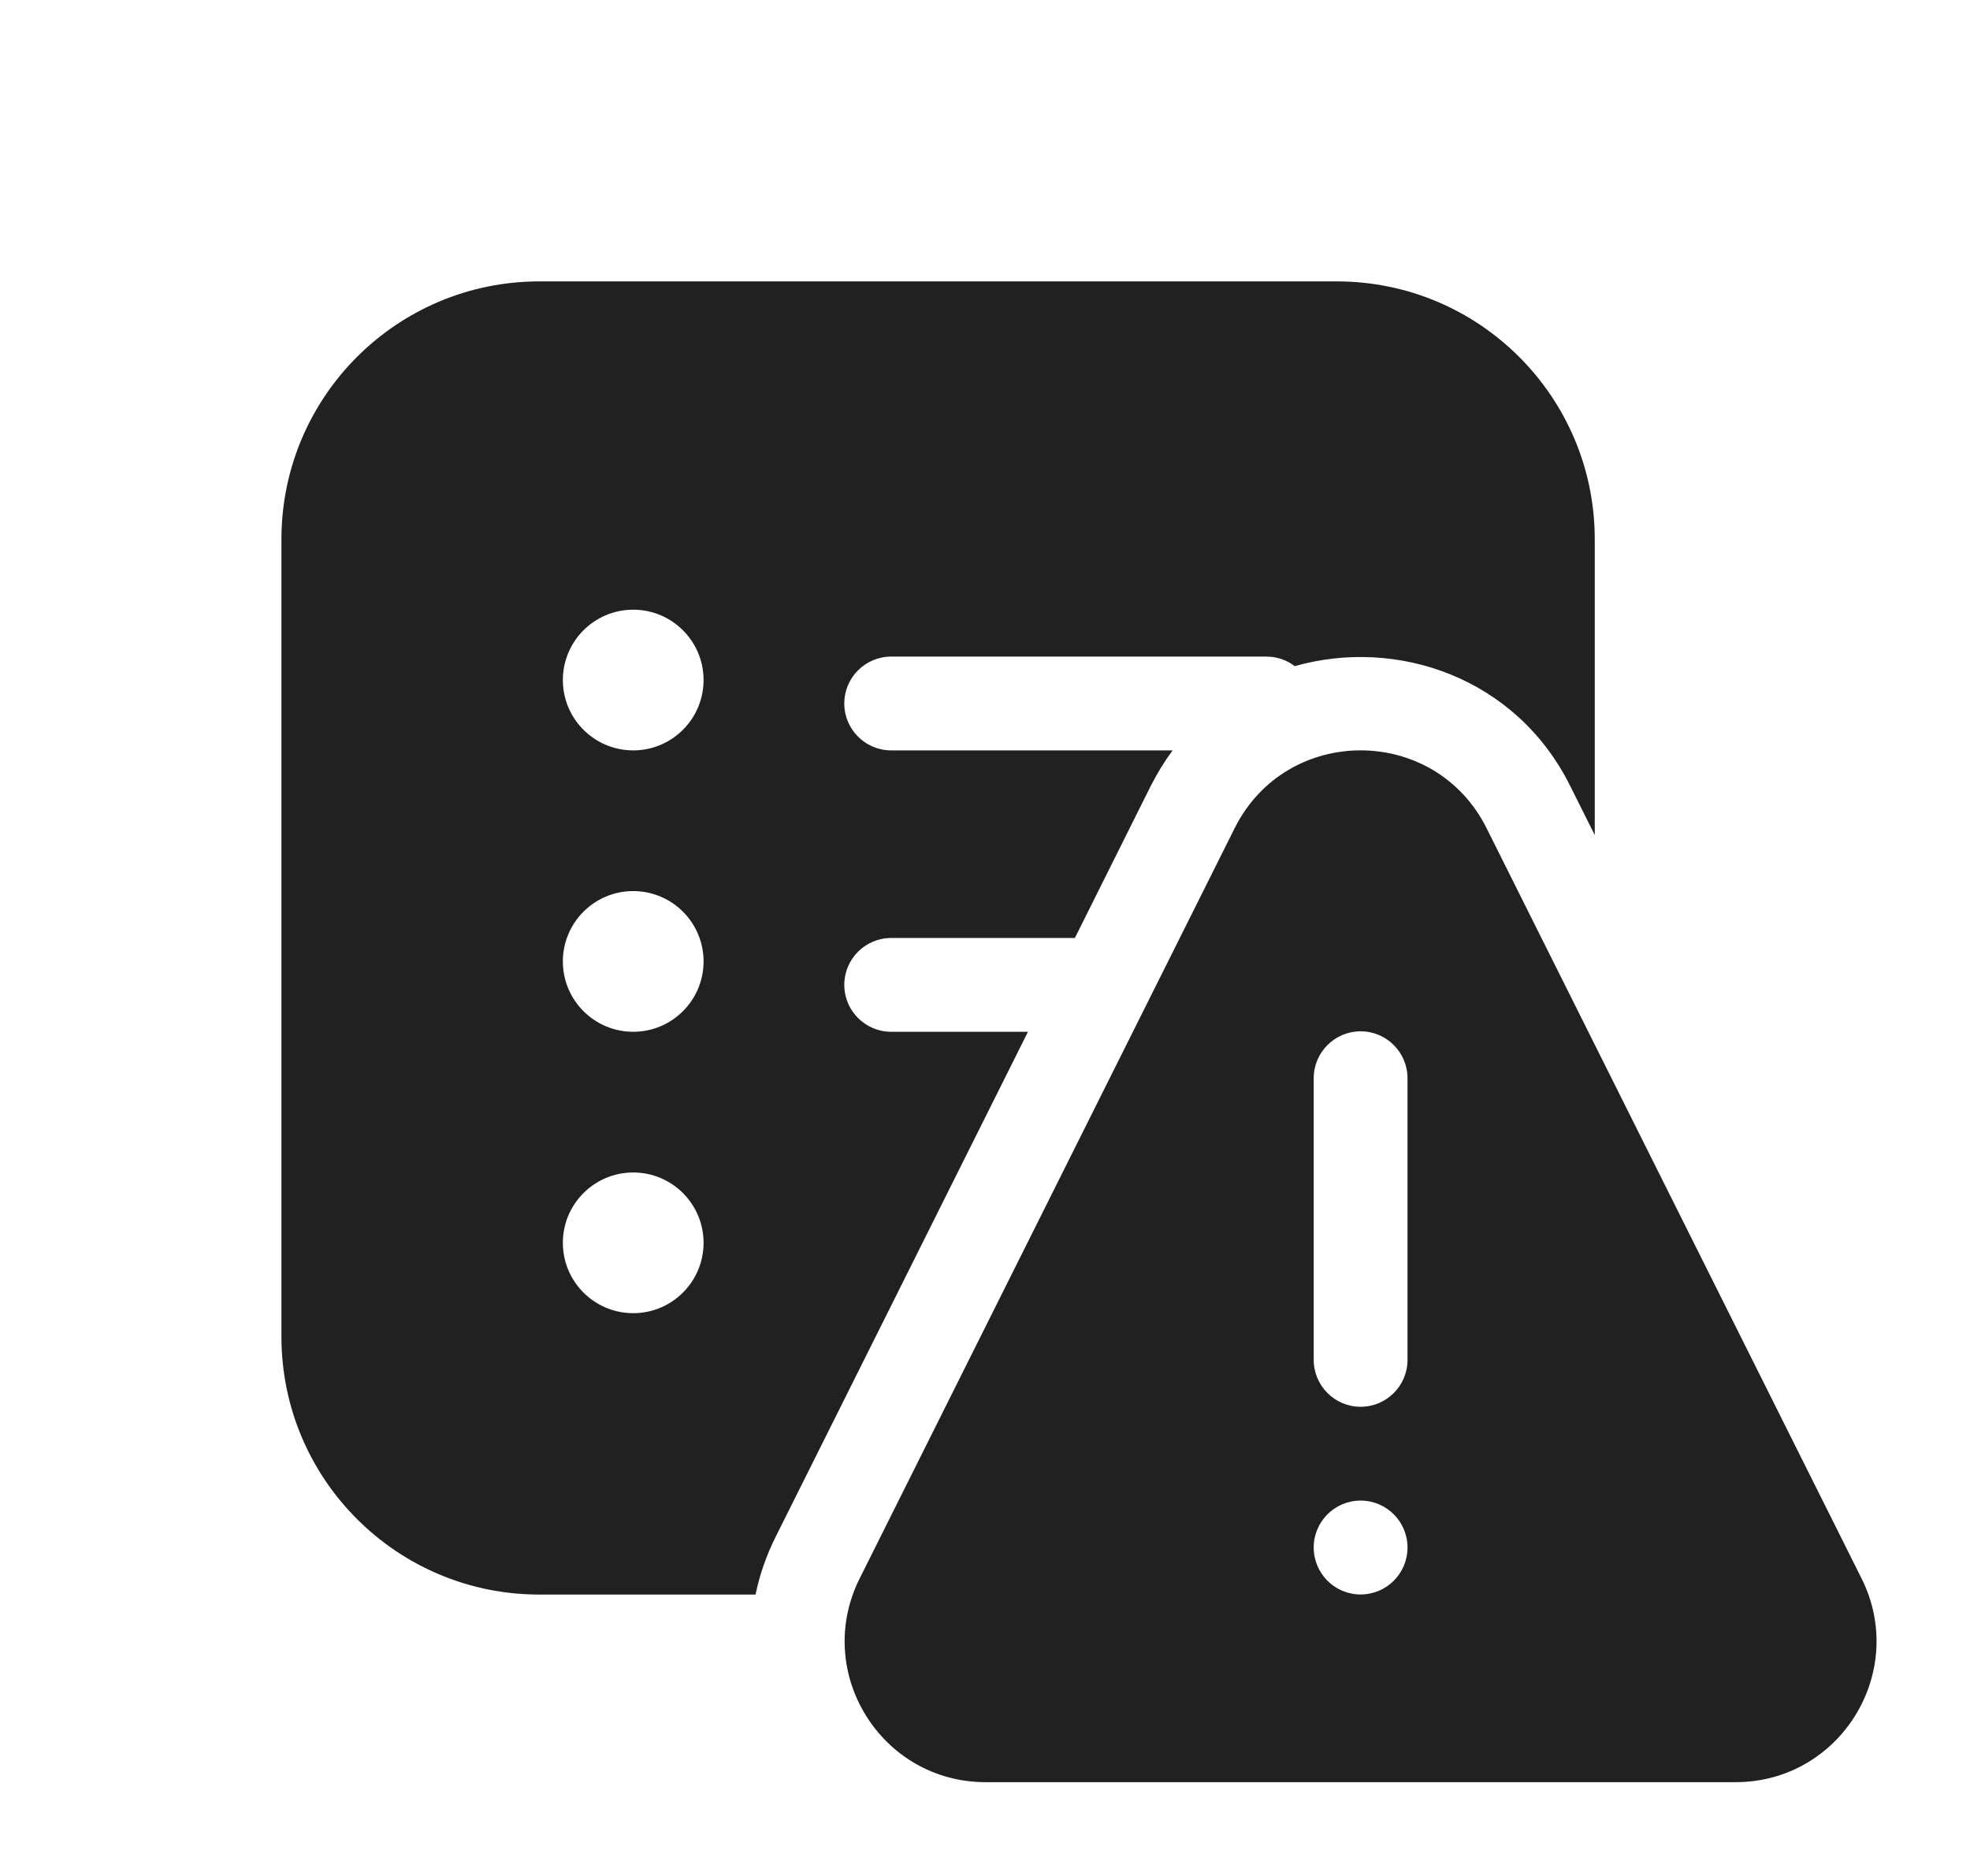
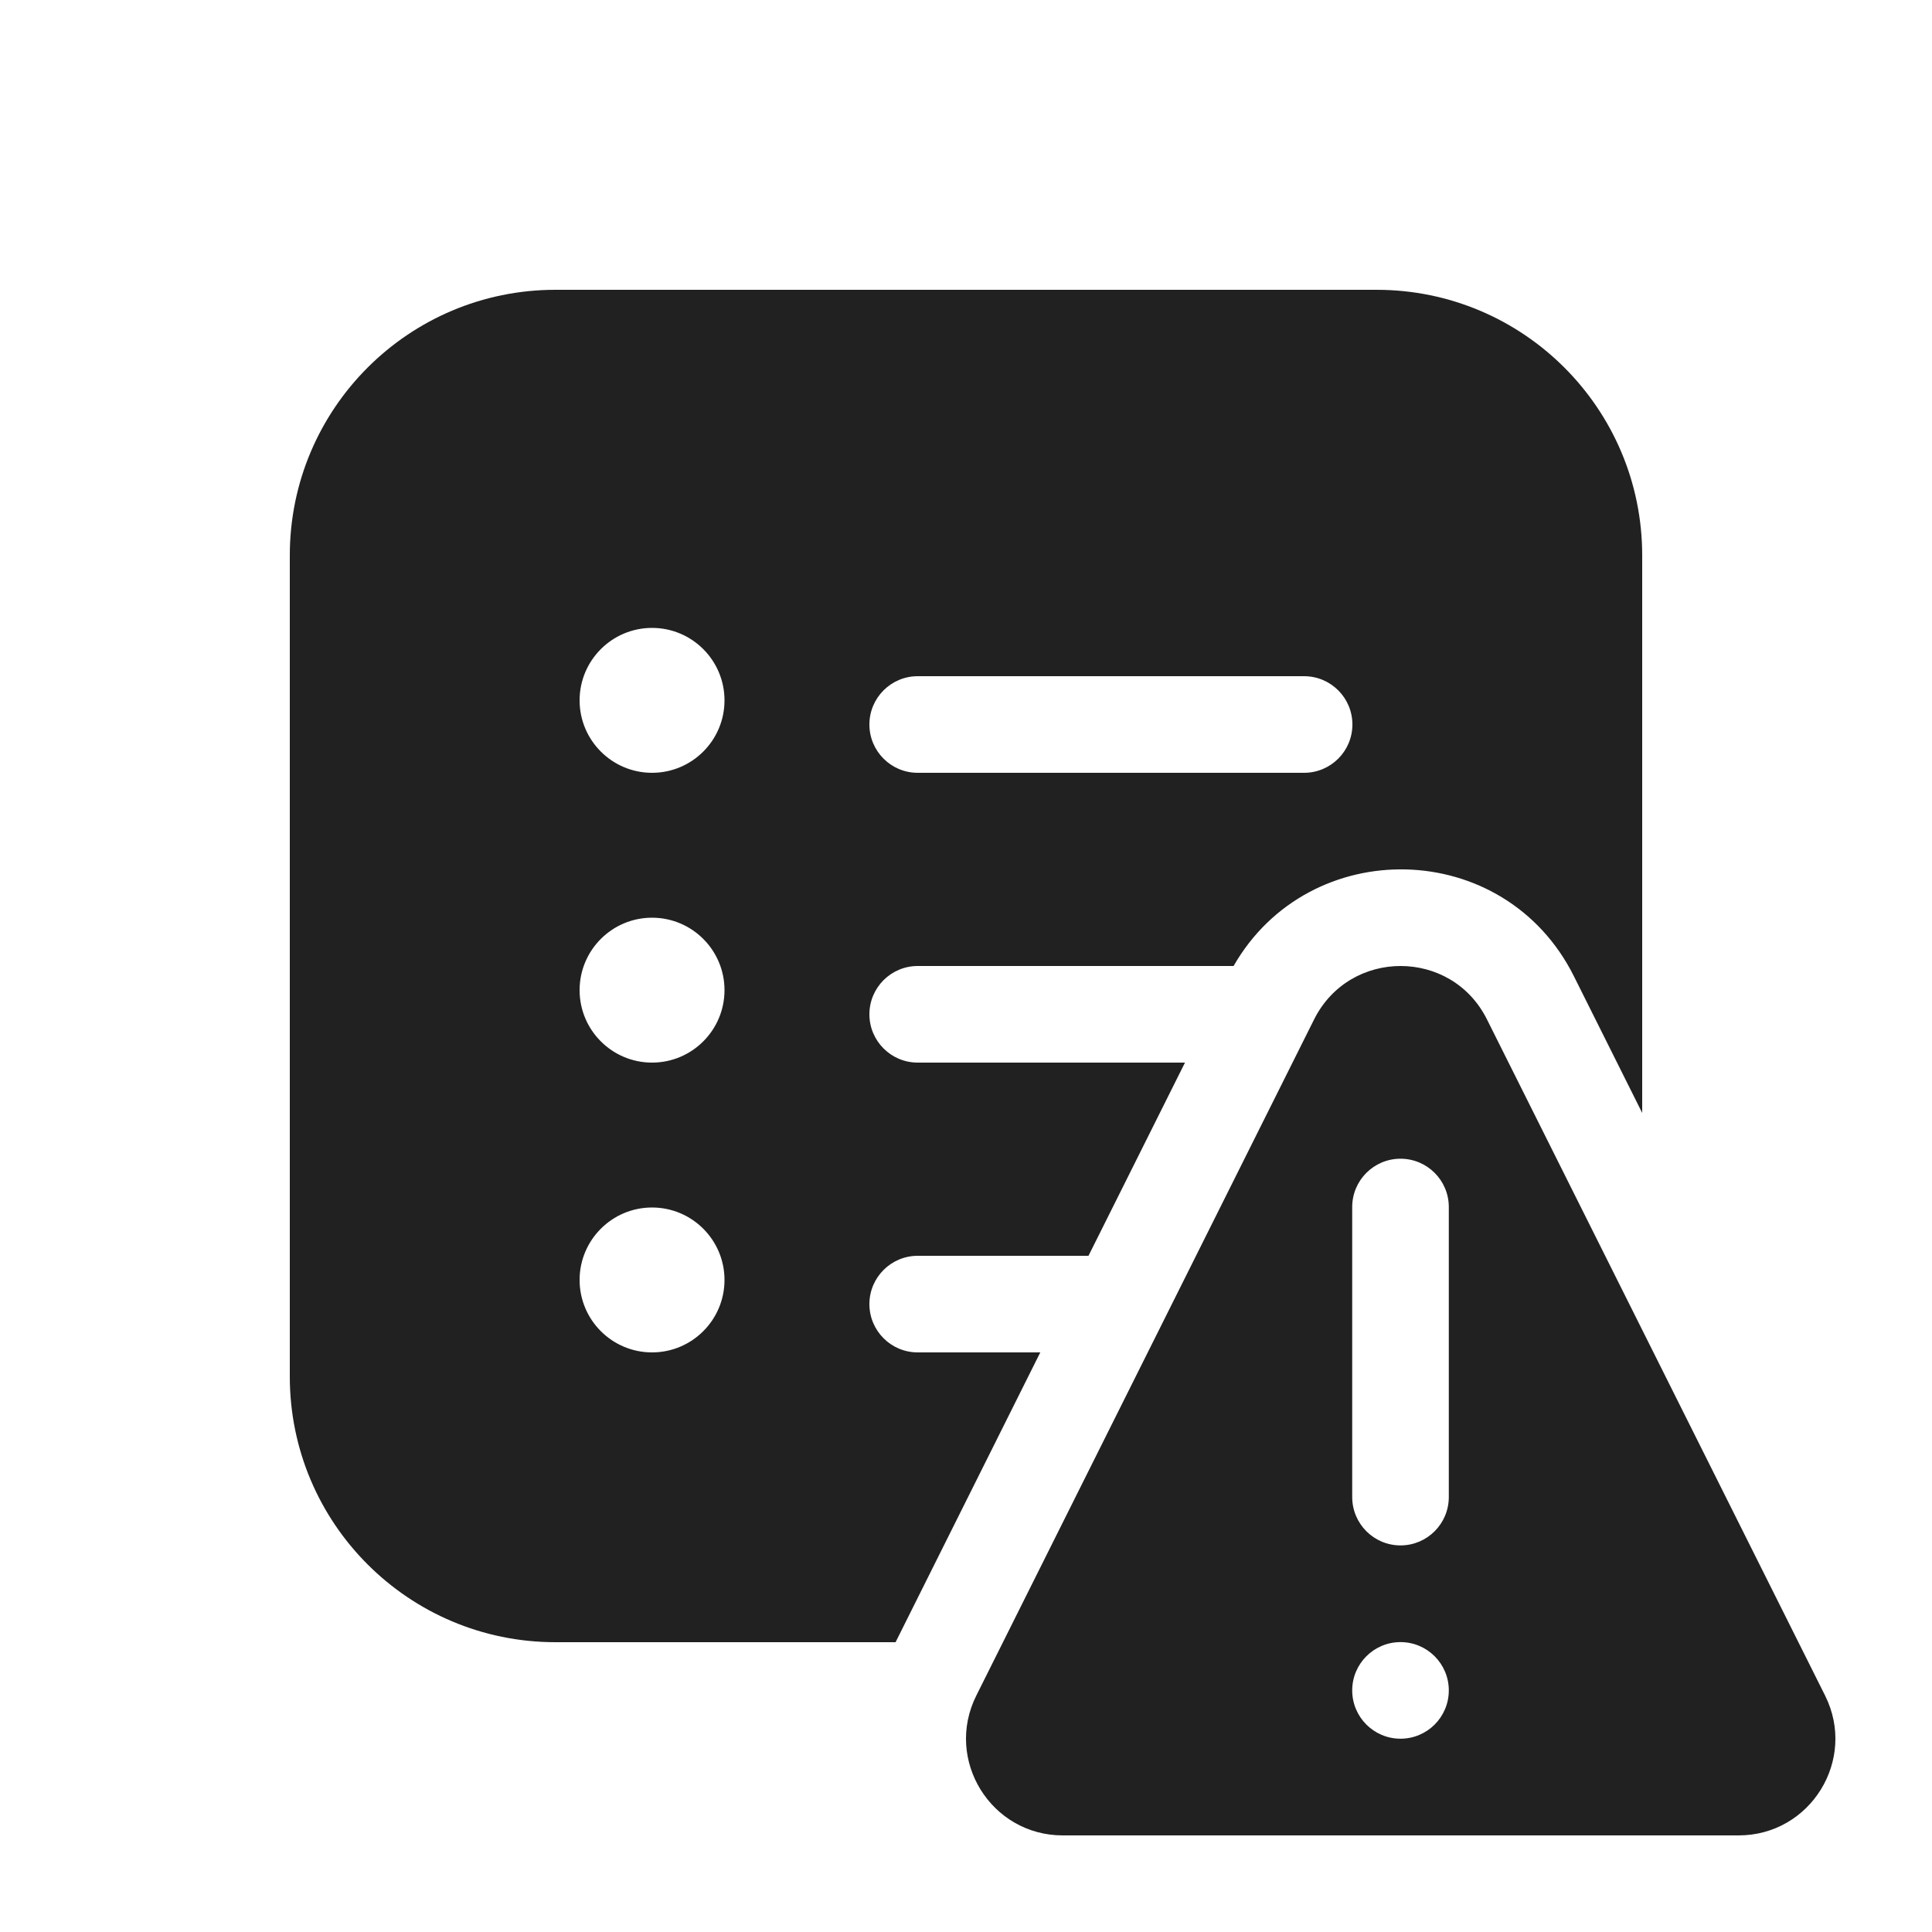
- <svg xmlns="http://www.w3.org/2000/svg" width="21" height="20" viewBox="0 0 21 20" fill="none">
-   <path d="M3 5.75C3 4.231 4.231 3 5.75 3H14.25C15.769 3 17 4.231 17 5.75V8.903L16.74 8.383C16.165 7.222 14.892 6.792 13.802 7.102C13.718 7.038 13.614 7 13.5 7H9.5C9.224 7 9 7.224 9 7.5C9 7.776 9.224 8 9.5 8H12.5C12.413 8.117 12.335 8.245 12.265 8.383L11.458 10H9.5C9.224 10 9 10.224 9 10.5C9 10.776 9.224 11 9.5 11H10.958L8.27 16.381C8.168 16.584 8.097 16.792 8.054 17H5.75C4.231 17 3 15.769 3 14.25V5.75ZM6.75 8C7.164 8 7.5 7.664 7.5 7.25C7.5 6.836 7.164 6.5 6.75 6.5C6.336 6.5 6 6.836 6 7.25C6 7.664 6.336 8 6.75 8ZM7.5 10.25C7.5 9.836 7.164 9.5 6.75 9.5C6.336 9.5 6 9.836 6 10.25C6 10.664 6.336 11 6.75 11C7.164 11 7.5 10.664 7.5 10.25ZM6.75 14C7.164 14 7.5 13.664 7.5 13.25C7.5 12.836 7.164 12.5 6.75 12.5C6.336 12.5 6 12.836 6 13.25C6 13.664 6.336 14 6.75 14ZM13.161 8.83C13.714 7.723 15.294 7.723 15.847 8.83L19.844 16.828C20.342 17.826 19.616 19 18.501 19H10.507C9.391 19 8.665 17.826 9.164 16.828L13.161 8.83ZM15.004 11.496C15.004 11.219 14.78 10.995 14.504 10.995C14.228 10.995 14.004 11.219 14.004 11.496V14.497C14.004 14.774 14.228 14.998 14.504 14.998C14.78 14.998 15.004 14.774 15.004 14.497V11.496ZM14.504 16.999C14.78 16.999 15.004 16.775 15.004 16.498C15.004 16.222 14.78 15.998 14.504 15.998C14.228 15.998 14.004 16.222 14.004 16.498C14.004 16.775 14.228 16.999 14.504 16.999Z" fill="#212121" />
+ <svg xmlns="http://www.w3.org/2000/svg" width="20" height="20" viewBox="0 0 20 20" fill="none">
+   <path d="M3 5.75C3 4.231 4.231 3 5.75 3H14.25C15.769 3 17 4.231 17 5.75V11.521L16.293 10.106C15.574 8.667 13.554 8.632 12.77 10H9.5C9.224 10 9 10.224 9 10.5C9 10.776 9.224 11 9.5 11H12.267L11.268 13H9.5C9.224 13 9 13.224 9 13.5C9 13.776 9.224 14 9.5 14H10.769L9.271 17H5.75C4.231 17 3 15.769 3 14.25V5.75ZM6.75 8C7.164 8 7.5 7.664 7.5 7.25C7.5 6.836 7.164 6.5 6.75 6.5C6.336 6.5 6 6.836 6 7.25C6 7.664 6.336 8 6.75 8ZM7.5 10.25C7.5 9.836 7.164 9.5 6.75 9.5C6.336 9.5 6 9.836 6 10.25C6 10.664 6.336 11 6.75 11C7.164 11 7.5 10.664 7.5 10.25ZM6.75 14C7.164 14 7.5 13.664 7.5 13.25C7.5 12.836 7.164 12.5 6.75 12.5C6.336 12.5 6 12.836 6 13.25C6 13.664 6.336 14 6.75 14ZM9 7.5C9 7.776 9.224 8 9.5 8H13.5C13.776 8 14 7.776 14 7.5C14 7.224 13.776 7 13.5 7H9.5C9.224 7 9 7.224 9 7.5ZM13.603 10.554C13.972 9.816 15.025 9.815 15.393 10.553L18.893 17.552C19.226 18.217 18.742 19 17.998 19H11.002C10.258 19 9.774 18.217 10.107 17.552L13.603 10.554ZM14.998 12.495C14.998 12.219 14.774 11.995 14.498 11.995C14.222 11.995 13.998 12.219 13.998 12.495V15.497C13.998 15.774 14.222 15.998 14.498 15.998C14.774 15.998 14.998 15.774 14.998 15.497V12.495ZM14.498 17.999C14.774 17.999 14.998 17.775 14.998 17.499C14.998 17.223 14.774 16.999 14.498 16.999C14.222 16.999 13.998 17.223 13.998 17.499C13.998 17.775 14.222 17.999 14.498 17.999Z" fill="#212121" />
</svg>
